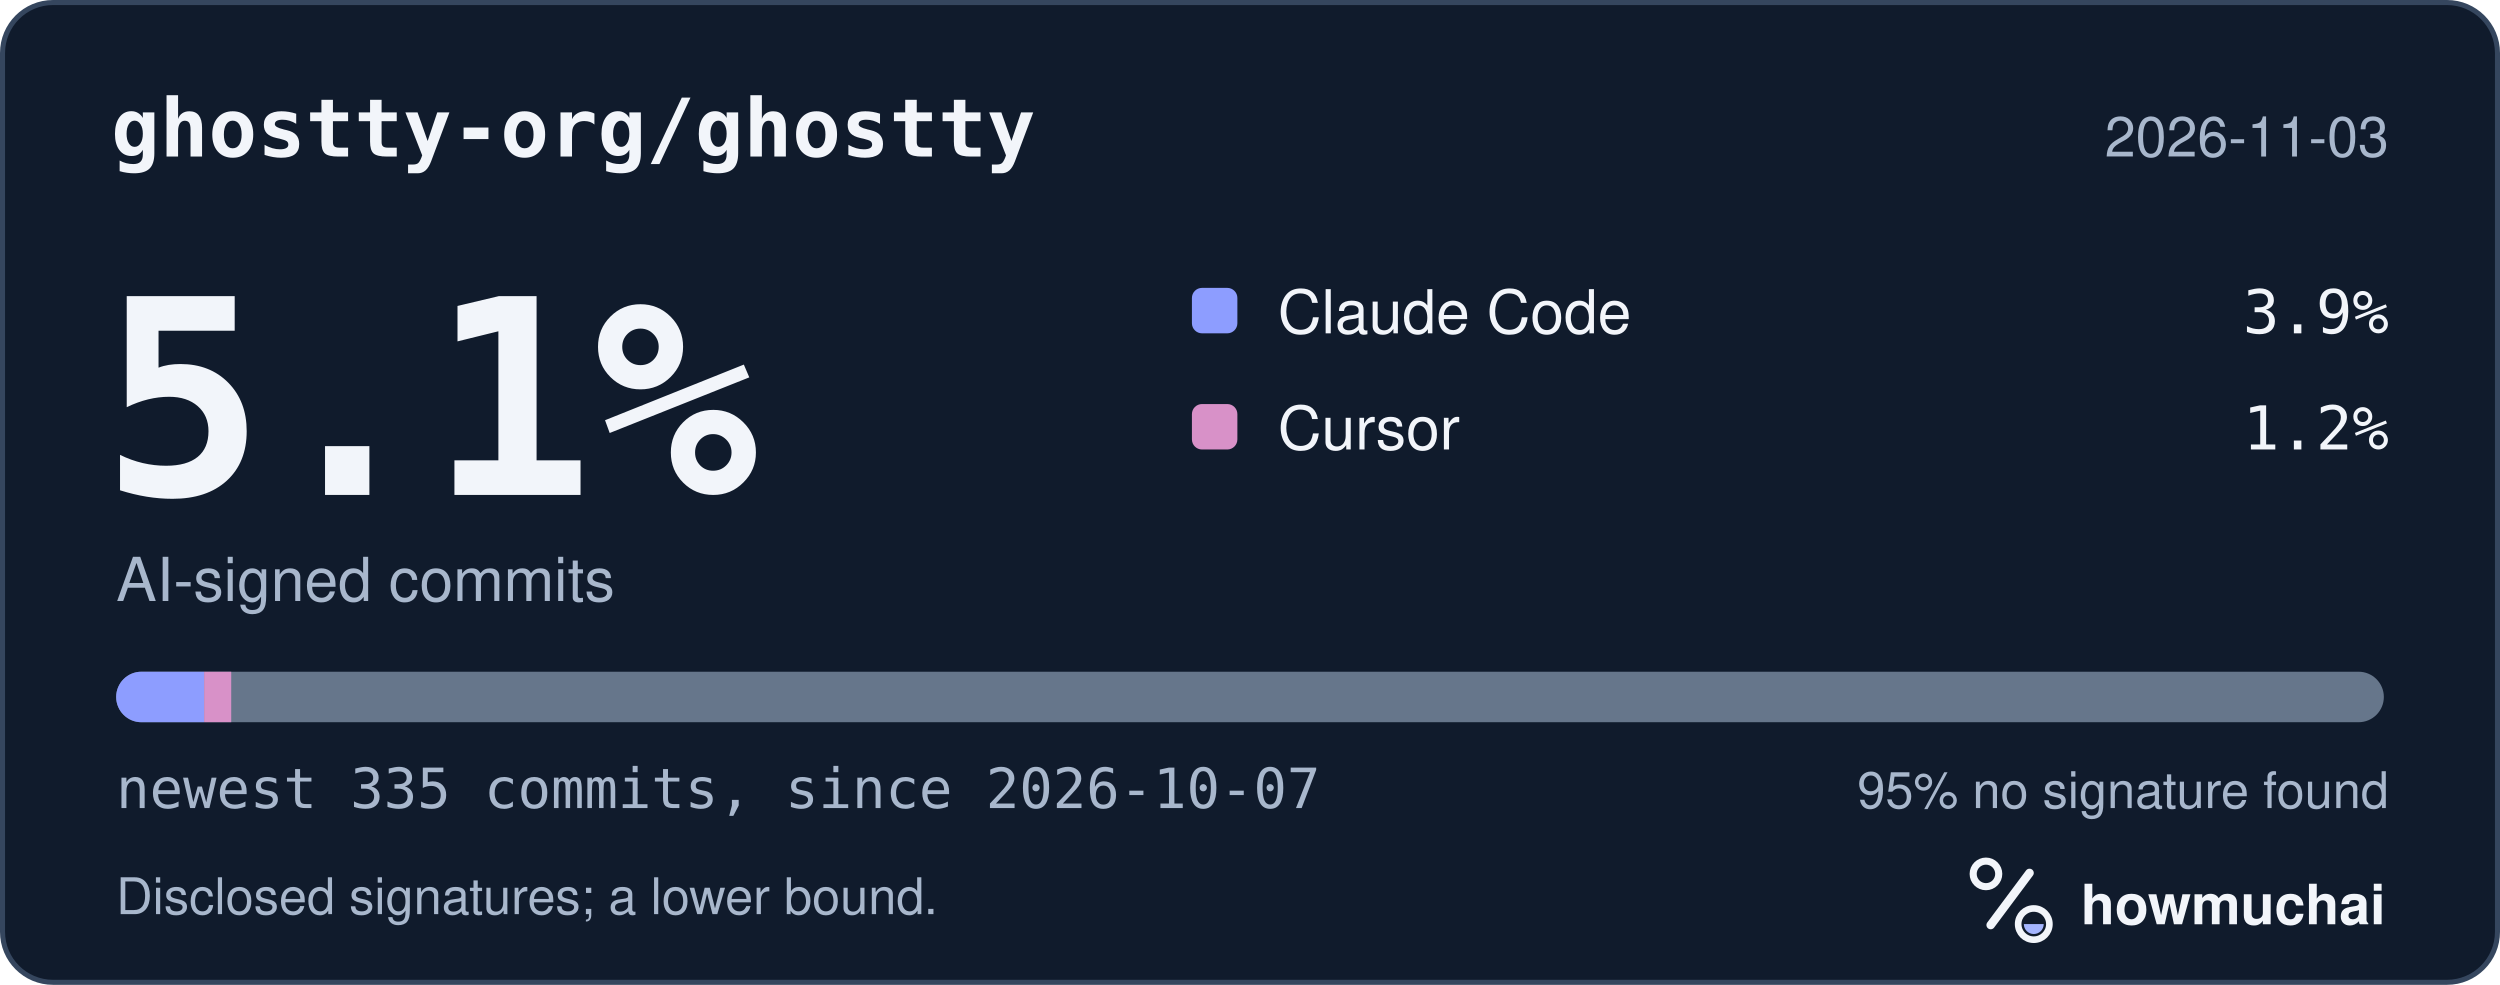
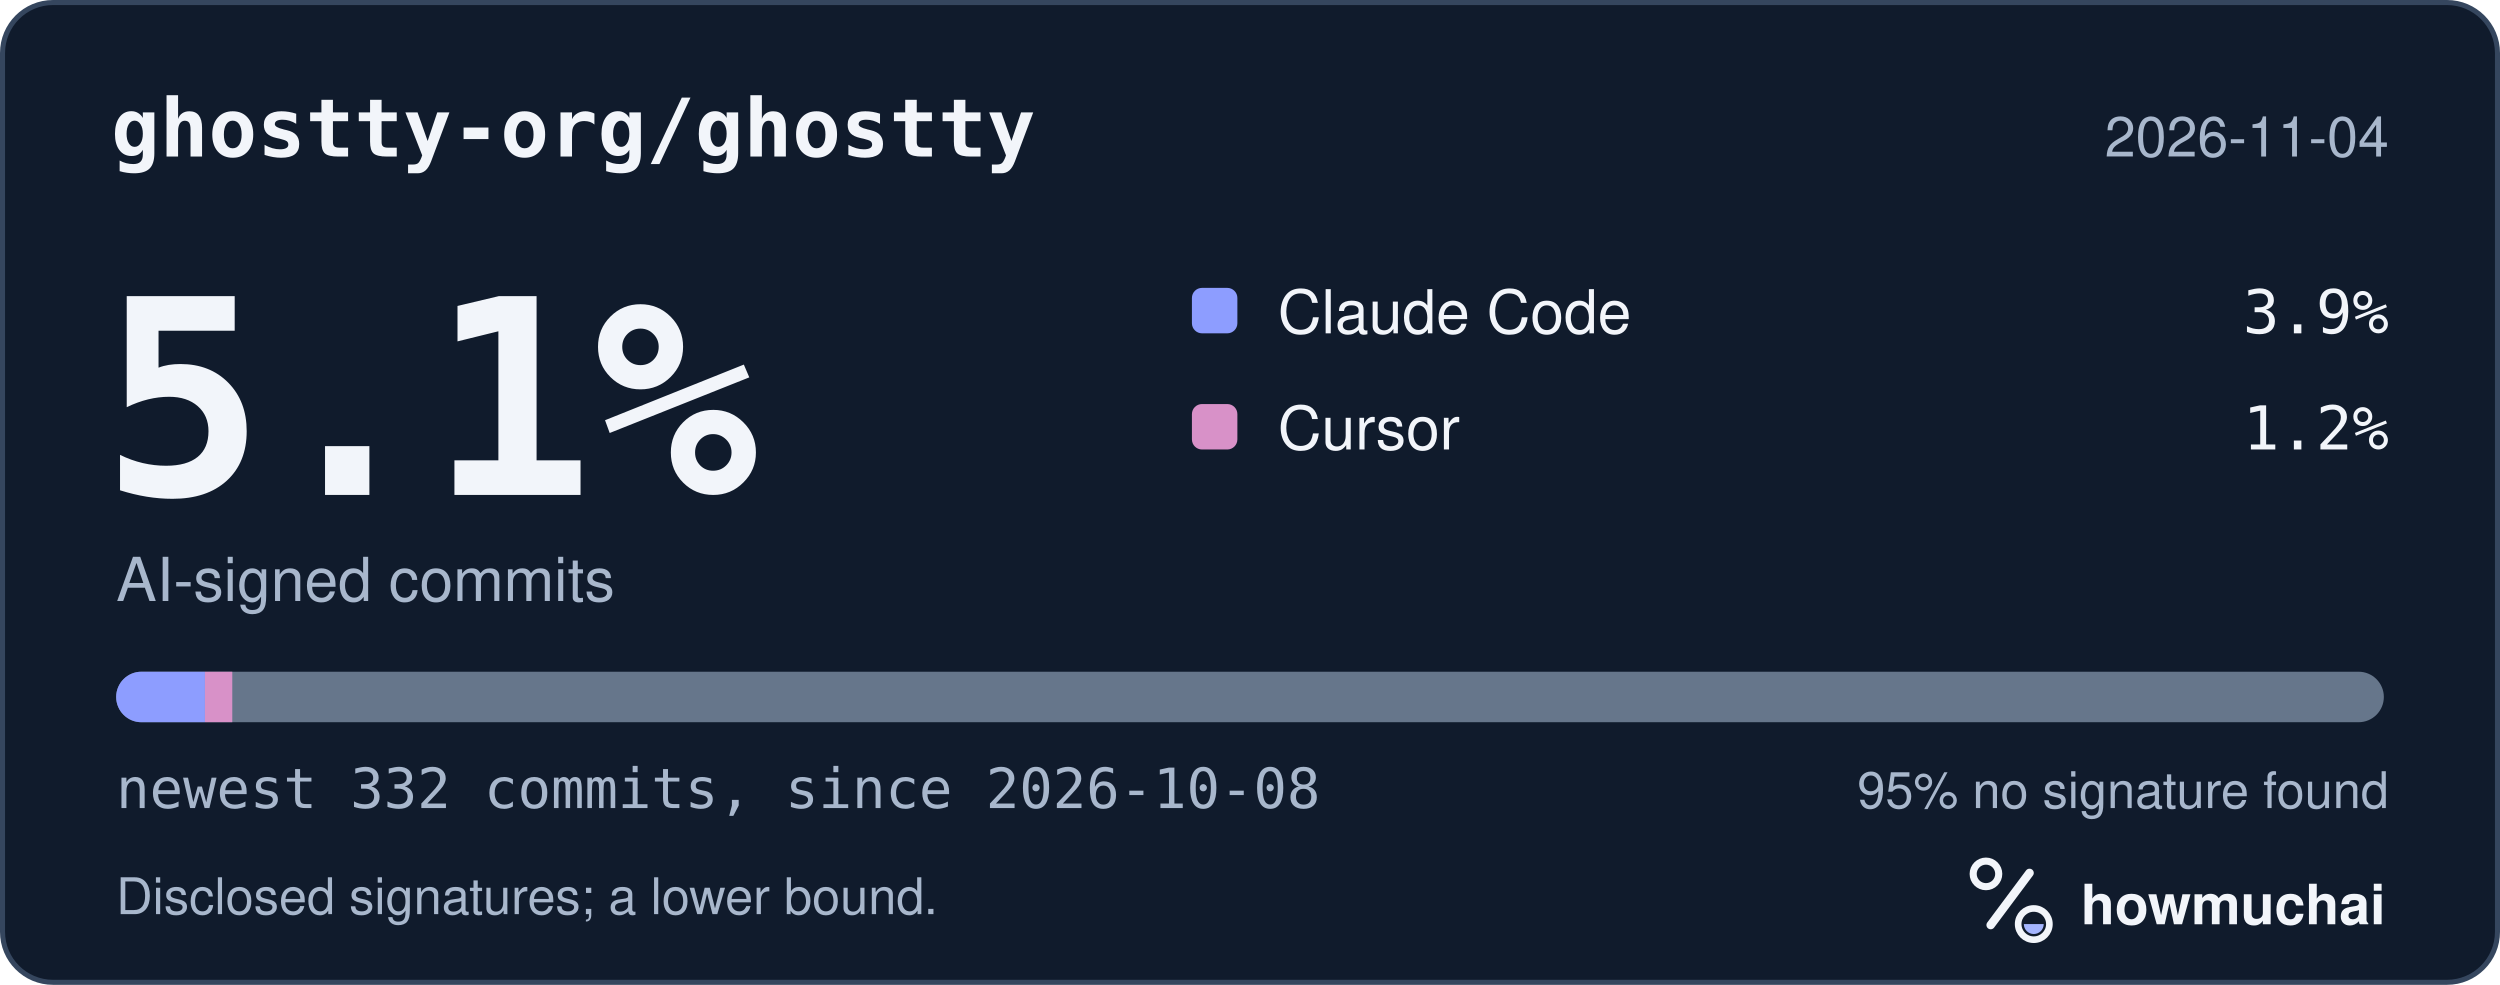
<svg xmlns="http://www.w3.org/2000/svg" width="495" height="195" viewBox="0 0 495 195" role="img" aria-labelledby="hm-t hm-d">
  <rect x="0.5" y="0.5" width="494" height="194" rx="10" fill="#101B2C" stroke="#35465E" />
  <text x="22" y="31" fill="#F2F5FA" font-family="ui-monospace, SF Mono, Menlo, Consolas, IBM Plex Mono, monospace" font-size="16" font-weight="600">ghostty-org/ghostty</text>
-   <text x="473" y="31" fill="#A8B7CC" font-family="-apple-system, BlinkMacSystemFont, Segoe UI, Helvetica, Arial, Fira Sans, sans-serif" font-size="11" text-anchor="end">2026-11-03</text>
+   <text x="473" y="31" fill="#A8B7CC" font-family="-apple-system, BlinkMacSystemFont, Segoe UI, Helvetica, Arial, Fira Sans, sans-serif" font-size="11" text-anchor="end">2026-11-04</text>
  <text x="20" y="98" fill="#F2F5FA" font-family="ui-monospace, SF Mono, Menlo, Consolas, IBM Plex Mono, monospace" font-size="54" font-weight="700">5.1%</text>
  <text x="23" y="119" fill="#A8B7CC" font-family="-apple-system, BlinkMacSystemFont, Segoe UI, Helvetica, Arial, Fira Sans, sans-serif" font-size="12">AI-signed commits</text>
  <rect x="236" y="57" width="9" height="9" rx="2" fill="#8D9DFF" />
  <text x="253" y="66" fill="#F2F5FA" font-family="-apple-system, BlinkMacSystemFont, Segoe UI, Helvetica, Arial, Fira Sans, sans-serif" font-size="12">Claude Code</text>
  <text x="473" y="66" fill="#F2F5FA" font-family="ui-monospace, SF Mono, Menlo, Consolas, IBM Plex Mono, monospace" font-size="12" text-anchor="end">3.9%</text>
  <rect x="236" y="80" width="9" height="9" rx="2" fill="#D891C8" />
  <text x="253" y="89" fill="#F2F5FA" font-family="-apple-system, BlinkMacSystemFont, Segoe UI, Helvetica, Arial, Fira Sans, sans-serif" font-size="12">Cursor</text>
  <text x="473" y="89" fill="#F2F5FA" font-family="ui-monospace, SF Mono, Menlo, Consolas, IBM Plex Mono, monospace" font-size="12" text-anchor="end">1.2%</text>
  <defs>
    <clipPath id="hm-bar">
      <rect x="23" y="133" width="449" height="10" rx="5" />
    </clipPath>
  </defs>
  <rect x="23" y="133" width="449" height="10" rx="5" fill="#66768B" />
  <g clip-path="url(#hm-bar)">
-     <rect x="23.00" y="133" width="17.42" height="10" fill="#8D9DFF" />
-     <rect x="40.42" y="133" width="5.36" height="10" fill="#D891C8" />
+     <rect x="23.00" y="133" width="17.58" height="10" fill="#8D9DFF" />
+     <rect x="40.58" y="133" width="5.41" height="10" fill="#D891C8" />
  </g>
-   <text x="23" y="160" fill="#A8B7CC" font-family="ui-monospace, SF Mono, Menlo, Consolas, IBM Plex Mono, monospace" font-size="11">newest 335 commits, since 2026-10-07</text>
+   <text x="23" y="160" fill="#A8B7CC" font-family="ui-monospace, SF Mono, Menlo, Consolas, IBM Plex Mono, monospace" font-size="11">newest 332 commits, since 2026-10-08</text>
  <text x="473" y="160" fill="#A8B7CC" font-family="-apple-system, BlinkMacSystemFont, Segoe UI, Helvetica, Arial, Fira Sans, sans-serif" font-size="10" text-anchor="end">95% no signature found</text>
  <text x="23" y="181" fill="#A8B7CC" font-family="-apple-system, BlinkMacSystemFont, Segoe UI, Helvetica, Arial, Fira Sans, sans-serif" font-size="10">Disclosed signatures; a lower bound.</text>
  <g transform="translate(386 166) scale(0.046875)">
    <circle cx="154" cy="150" r="54" fill="none" stroke="#F2F5FA" stroke-width="30" />
    <path d="M174 366 338 146" fill="none" stroke="#F2F5FA" stroke-width="36" stroke-linecap="round" />
    <circle cx="356" cy="362" r="66" fill="none" stroke="#F2F5FA" stroke-width="28" />
    <path d="M314 362a42 42 0 0 0 84 0Z" fill="#A4B5FF" />
  </g>
  <text x="412" y="183" fill="#F2F5FA" font-family="-apple-system, BlinkMacSystemFont, Segoe UI, Helvetica, Arial, Fira Sans, sans-serif" font-size="11" font-weight="650">howmuchai</text>
</svg>
